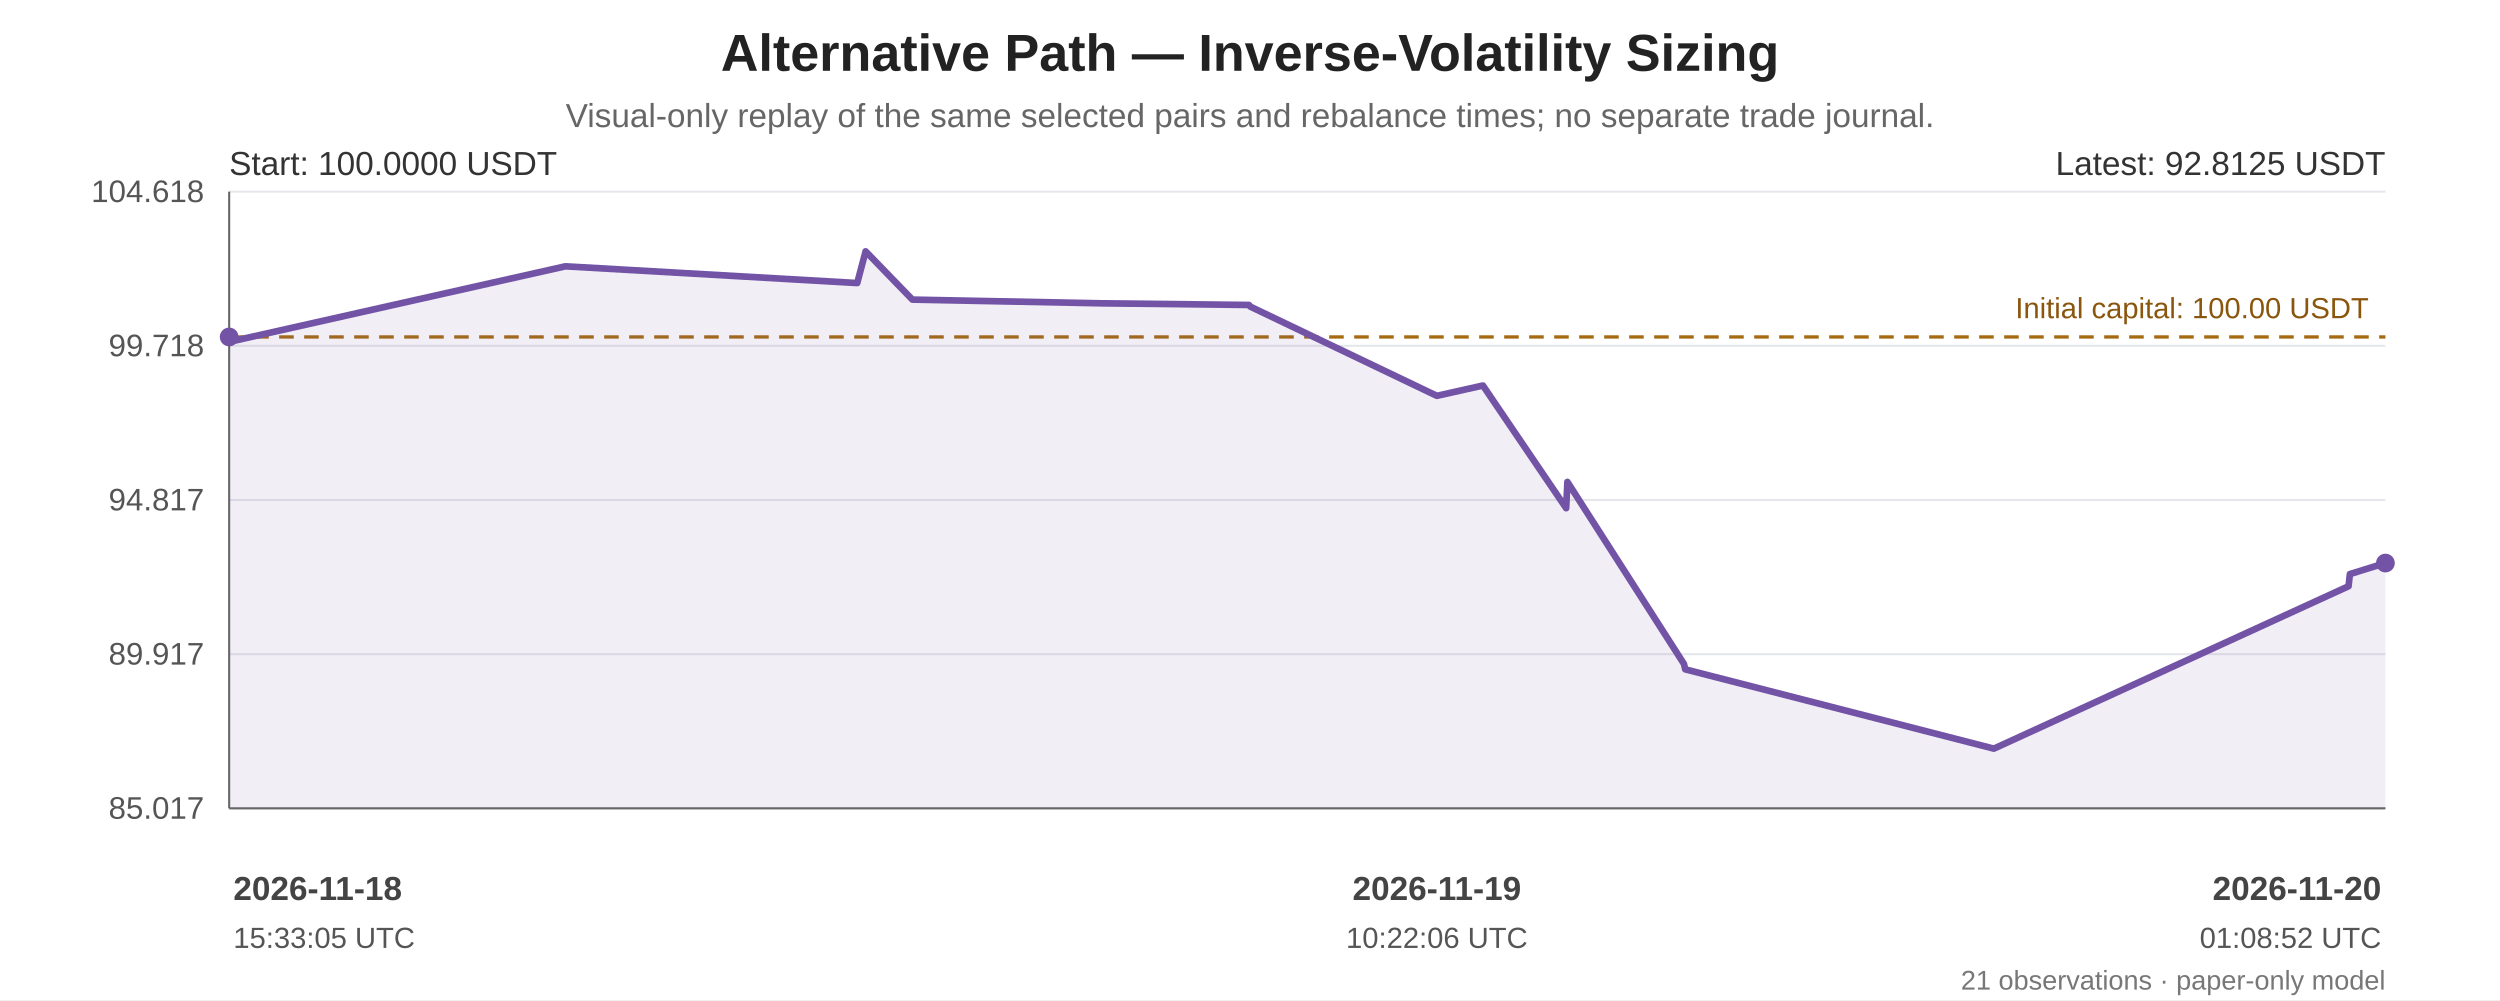
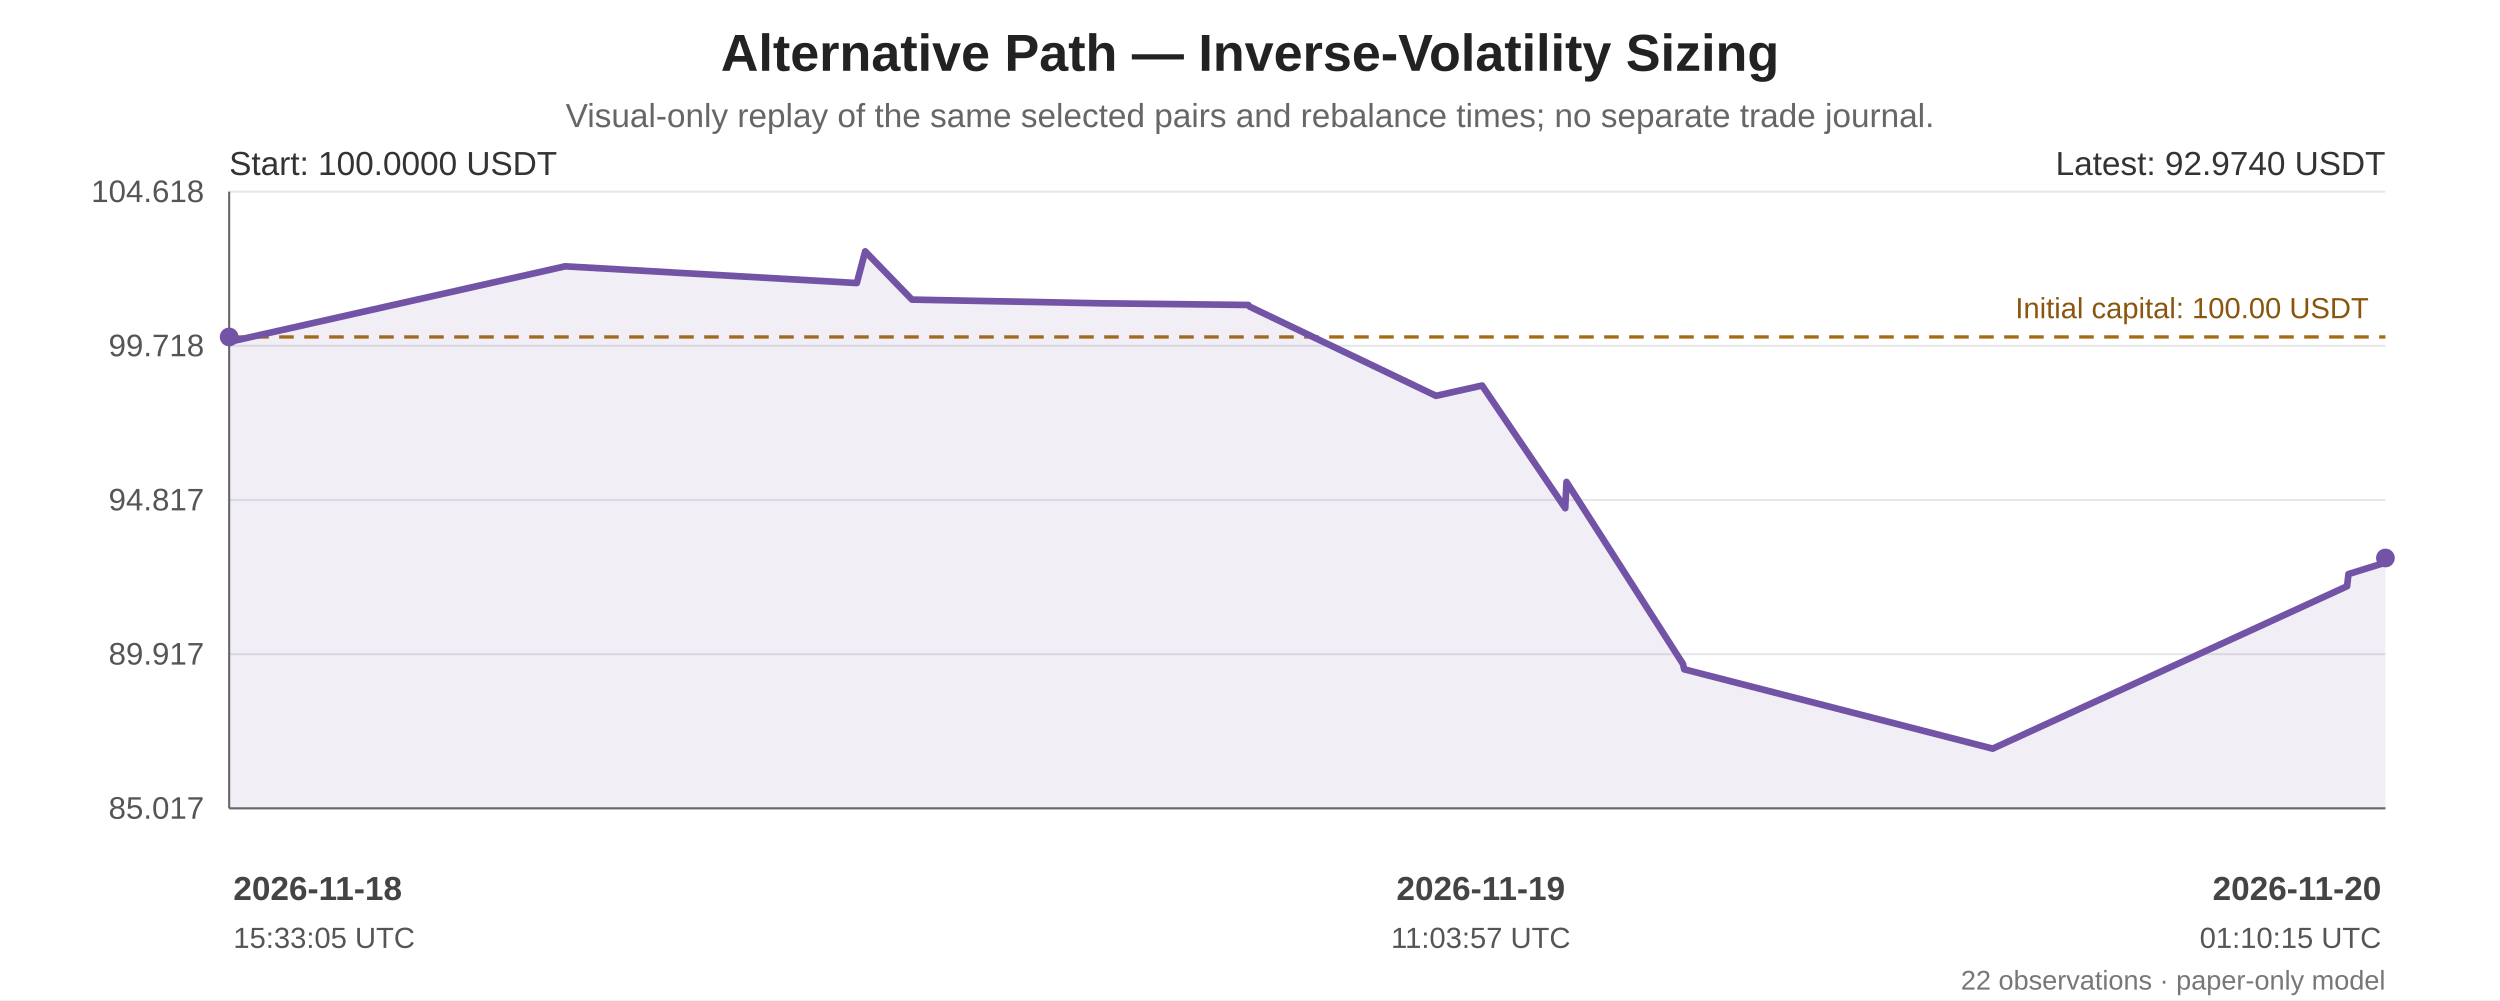
<svg xmlns="http://www.w3.org/2000/svg" width="1200" height="480" viewBox="0 0 1200 480" role="img" aria-labelledby="chart-title chart-desc">
  <rect width="100%" height="100%" fill="#ffffff" />
  <g font-family="Arial, sans-serif" fill="#222">
    <text x="600.0" y="34" font-size="25" font-weight="bold" text-anchor="middle">Alternative Path — Inverse-Volatility Sizing</text>
    <text x="600.0" y="61" font-size="16" fill="#666" text-anchor="middle">Visual-only replay of the same selected pairs and rebalance times; no separate trade journal.</text>
    <line x1="110" y1="92.00" x2="1145" y2="92.00" stroke="#e5e7eb" stroke-width="1" />
    <text x="98" y="97.00" text-anchor="end" font-size="15" fill="#555">104.618</text>
    <line x1="110" y1="166.00" x2="1145" y2="166.00" stroke="#e5e7eb" stroke-width="1" />
    <text x="98" y="171.00" text-anchor="end" font-size="15" fill="#555">99.718</text>
    <line x1="110" y1="240.00" x2="1145" y2="240.00" stroke="#e5e7eb" stroke-width="1" />
    <text x="98" y="245.00" text-anchor="end" font-size="15" fill="#555">94.817</text>
    <line x1="110" y1="314.00" x2="1145" y2="314.00" stroke="#e5e7eb" stroke-width="1" />
    <text x="98" y="319.00" text-anchor="end" font-size="15" fill="#555">89.917</text>
    <line x1="110" y1="388.00" x2="1145" y2="388.00" stroke="#e5e7eb" stroke-width="1" />
    <text x="98" y="393.00" text-anchor="end" font-size="15" fill="#555">85.017</text>
    <line x1="110" y1="92" x2="110" y2="388" stroke="#666" />
    <line x1="110" y1="388" x2="1145" y2="388" stroke="#666" />
    <line x1="110" y1="161.74" x2="1145" y2="161.74" stroke="#a66b12" stroke-width="1.6" stroke-dasharray="7 5" />
    <text x="1137" y="152.74" text-anchor="end" font-size="14" fill="#8a560e">Initial capital: 100.00 USDT</text>
-     <polygon points="110.00,161.74 110.00,162.92 110.60,163.97 271.36,127.83 411.47,135.86 415.50,120.65 437.95,143.81 529.92,145.61 599.52,146.38 600.11,147.16 689.69,190.00 711.18,185.19 711.81,185.06 751.75,243.93 752.36,231.33 808.30,318.69 808.91,321.28 957.04,359.35 1127.30,281.39 1127.96,275.55 1145.00,270.27 1145.00,388 110.00,388" fill="#7253a6" opacity="0.10" />
-     <polyline points="110.00,161.74 110.00,162.92 110.60,163.97 271.36,127.83 411.47,135.86 415.50,120.65 437.95,143.81 529.92,145.61 599.52,146.38 600.11,147.16 689.69,190.00 711.18,185.19 711.81,185.06 751.75,243.93 752.36,231.33 808.30,318.69 808.91,321.28 957.04,359.35 1127.30,281.39 1127.96,275.55 1145.00,270.27" fill="none" stroke="#7253a6" stroke-width="3.2" stroke-linejoin="round" stroke-linecap="round" />
+     <polygon points="110.00,161.74 110.00,162.92 110.60,163.97 271.25,127.83 411.27,135.86 415.29,120.65 437.73,143.81 529.63,145.61 599.19,146.38 599.77,147.16 689.29,190.00 710.77,185.19 711.40,185.06 751.31,243.93 751.92,231.33 807.82,318.69 808.43,321.28 956.47,359.35 1126.60,281.39 1127.26,275.55 1144.29,270.27 1145.00,267.84 1145.00,388 110.00,388" fill="#7253a6" opacity="0.10" />
+     <polyline points="110.00,161.74 110.00,162.92 110.60,163.97 271.25,127.83 411.27,135.86 415.29,120.65 437.73,143.81 529.63,145.61 599.19,146.38 599.77,147.16 689.29,190.00 710.77,185.19 711.40,185.06 751.31,243.93 751.92,231.33 807.82,318.69 808.43,321.28 956.47,359.35 1126.60,281.39 1127.26,275.55 1144.29,270.27 1145.00,267.84" fill="none" stroke="#7253a6" stroke-width="3.2" stroke-linejoin="round" stroke-linecap="round" />
    <circle cx="110.00" cy="161.74" r="4.5" fill="#7253a6" />
-     <circle cx="1145.00" cy="270.27" r="4.5" fill="#7253a6" />
+     <circle cx="1145.00" cy="267.84" r="4.5" fill="#7253a6" />
    <text x="110" y="84" font-size="16" fill="#333">Start: 100.0000 USDT</text>
-     <text x="1145" y="84" text-anchor="end" font-size="16" fill="#333">Latest: 92.8125 USDT</text>
+     <text x="1145" y="84" text-anchor="end" font-size="16" fill="#333">Latest: 92.9740 USDT</text>
    <text x="112.00" y="432" text-anchor="start" font-size="16" font-weight="bold" fill="#444">2026-11-18</text>
    <text x="112.00" y="455" text-anchor="start" font-size="14" fill="#555">15:33:05 UTC</text>
-     <text x="689.69" y="432" text-anchor="middle" font-size="16" font-weight="bold" fill="#444">2026-11-19</text>
-     <text x="689.69" y="455" text-anchor="middle" font-size="14" fill="#555">10:22:06 UTC</text>
+     <text x="710.77" y="432" text-anchor="middle" font-size="16" font-weight="bold" fill="#444">2026-11-19</text>
+     <text x="710.77" y="455" text-anchor="middle" font-size="14" fill="#555">11:03:57 UTC</text>
    <text x="1143.00" y="432" text-anchor="end" font-size="16" font-weight="bold" fill="#444">2026-11-20</text>
-     <text x="1143.00" y="455" text-anchor="end" font-size="14" fill="#555">01:08:52 UTC</text>
-     <text x="1145" y="475" text-anchor="end" font-size="13" fill="#777">21 observations · paper-only model</text>
+     <text x="1143.00" y="455" text-anchor="end" font-size="14" fill="#555">01:10:15 UTC</text>
+     <text x="1145" y="475" text-anchor="end" font-size="13" fill="#777">22 observations · paper-only model</text>
  </g>
</svg>
